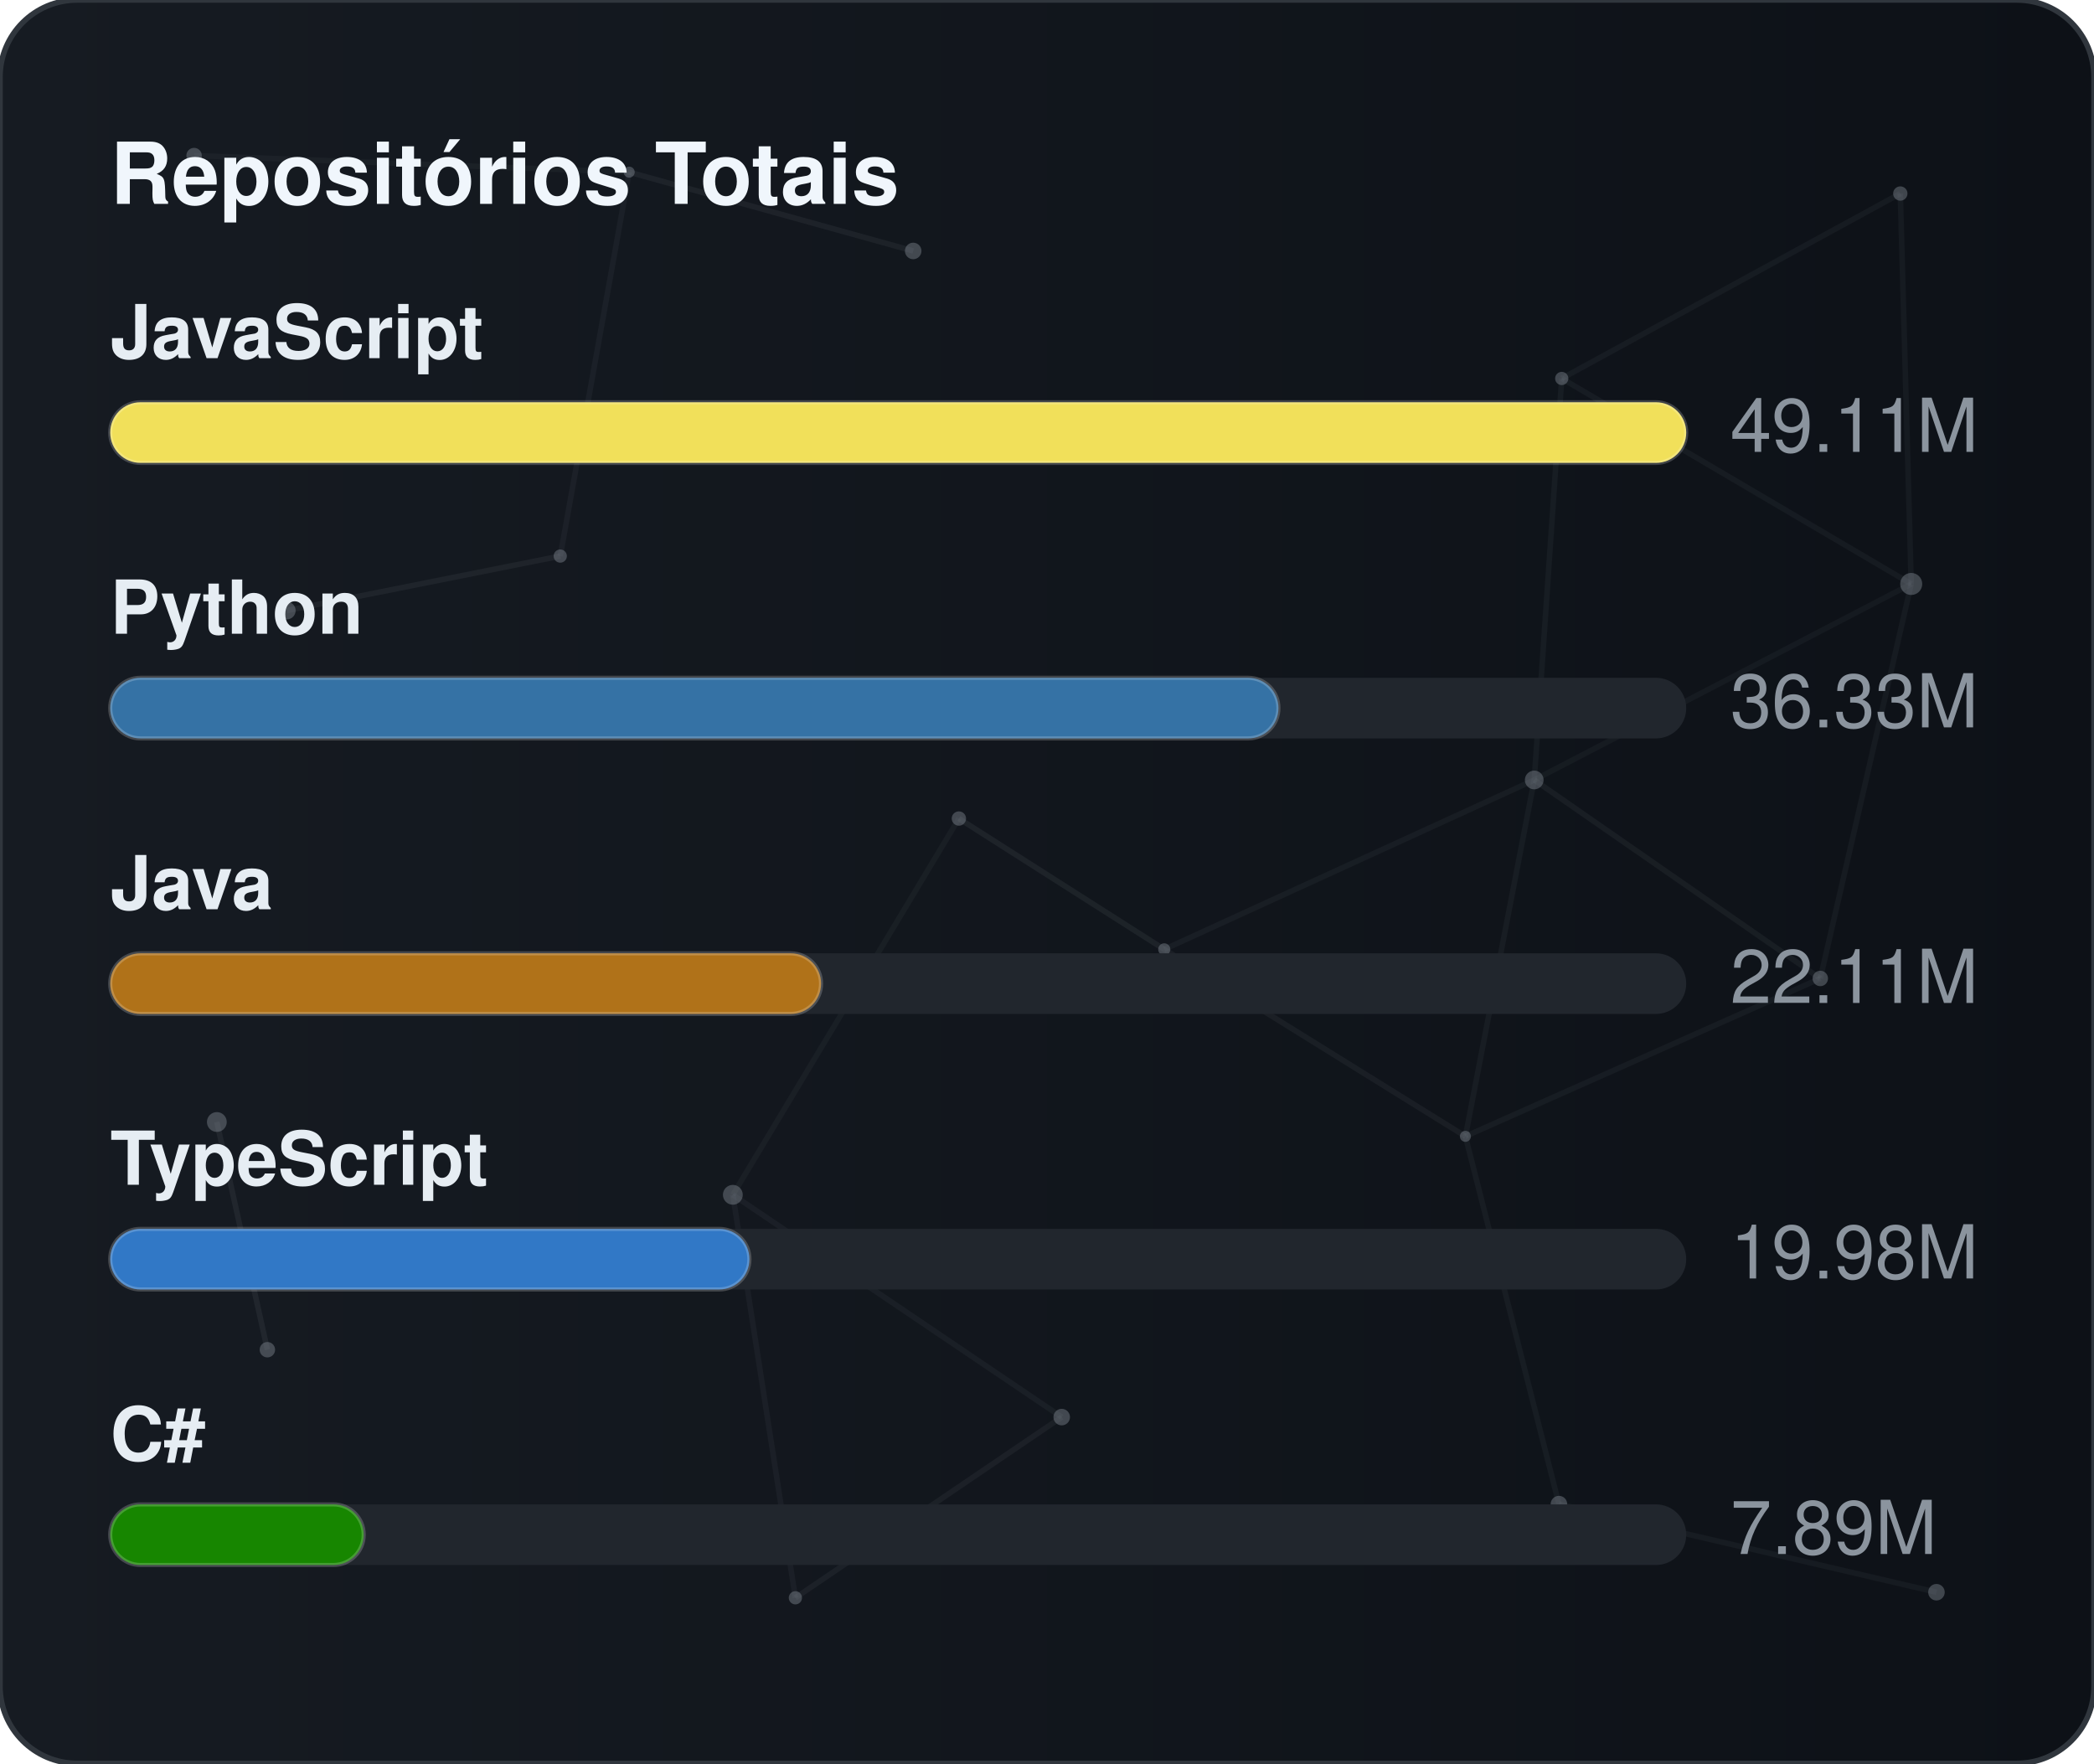
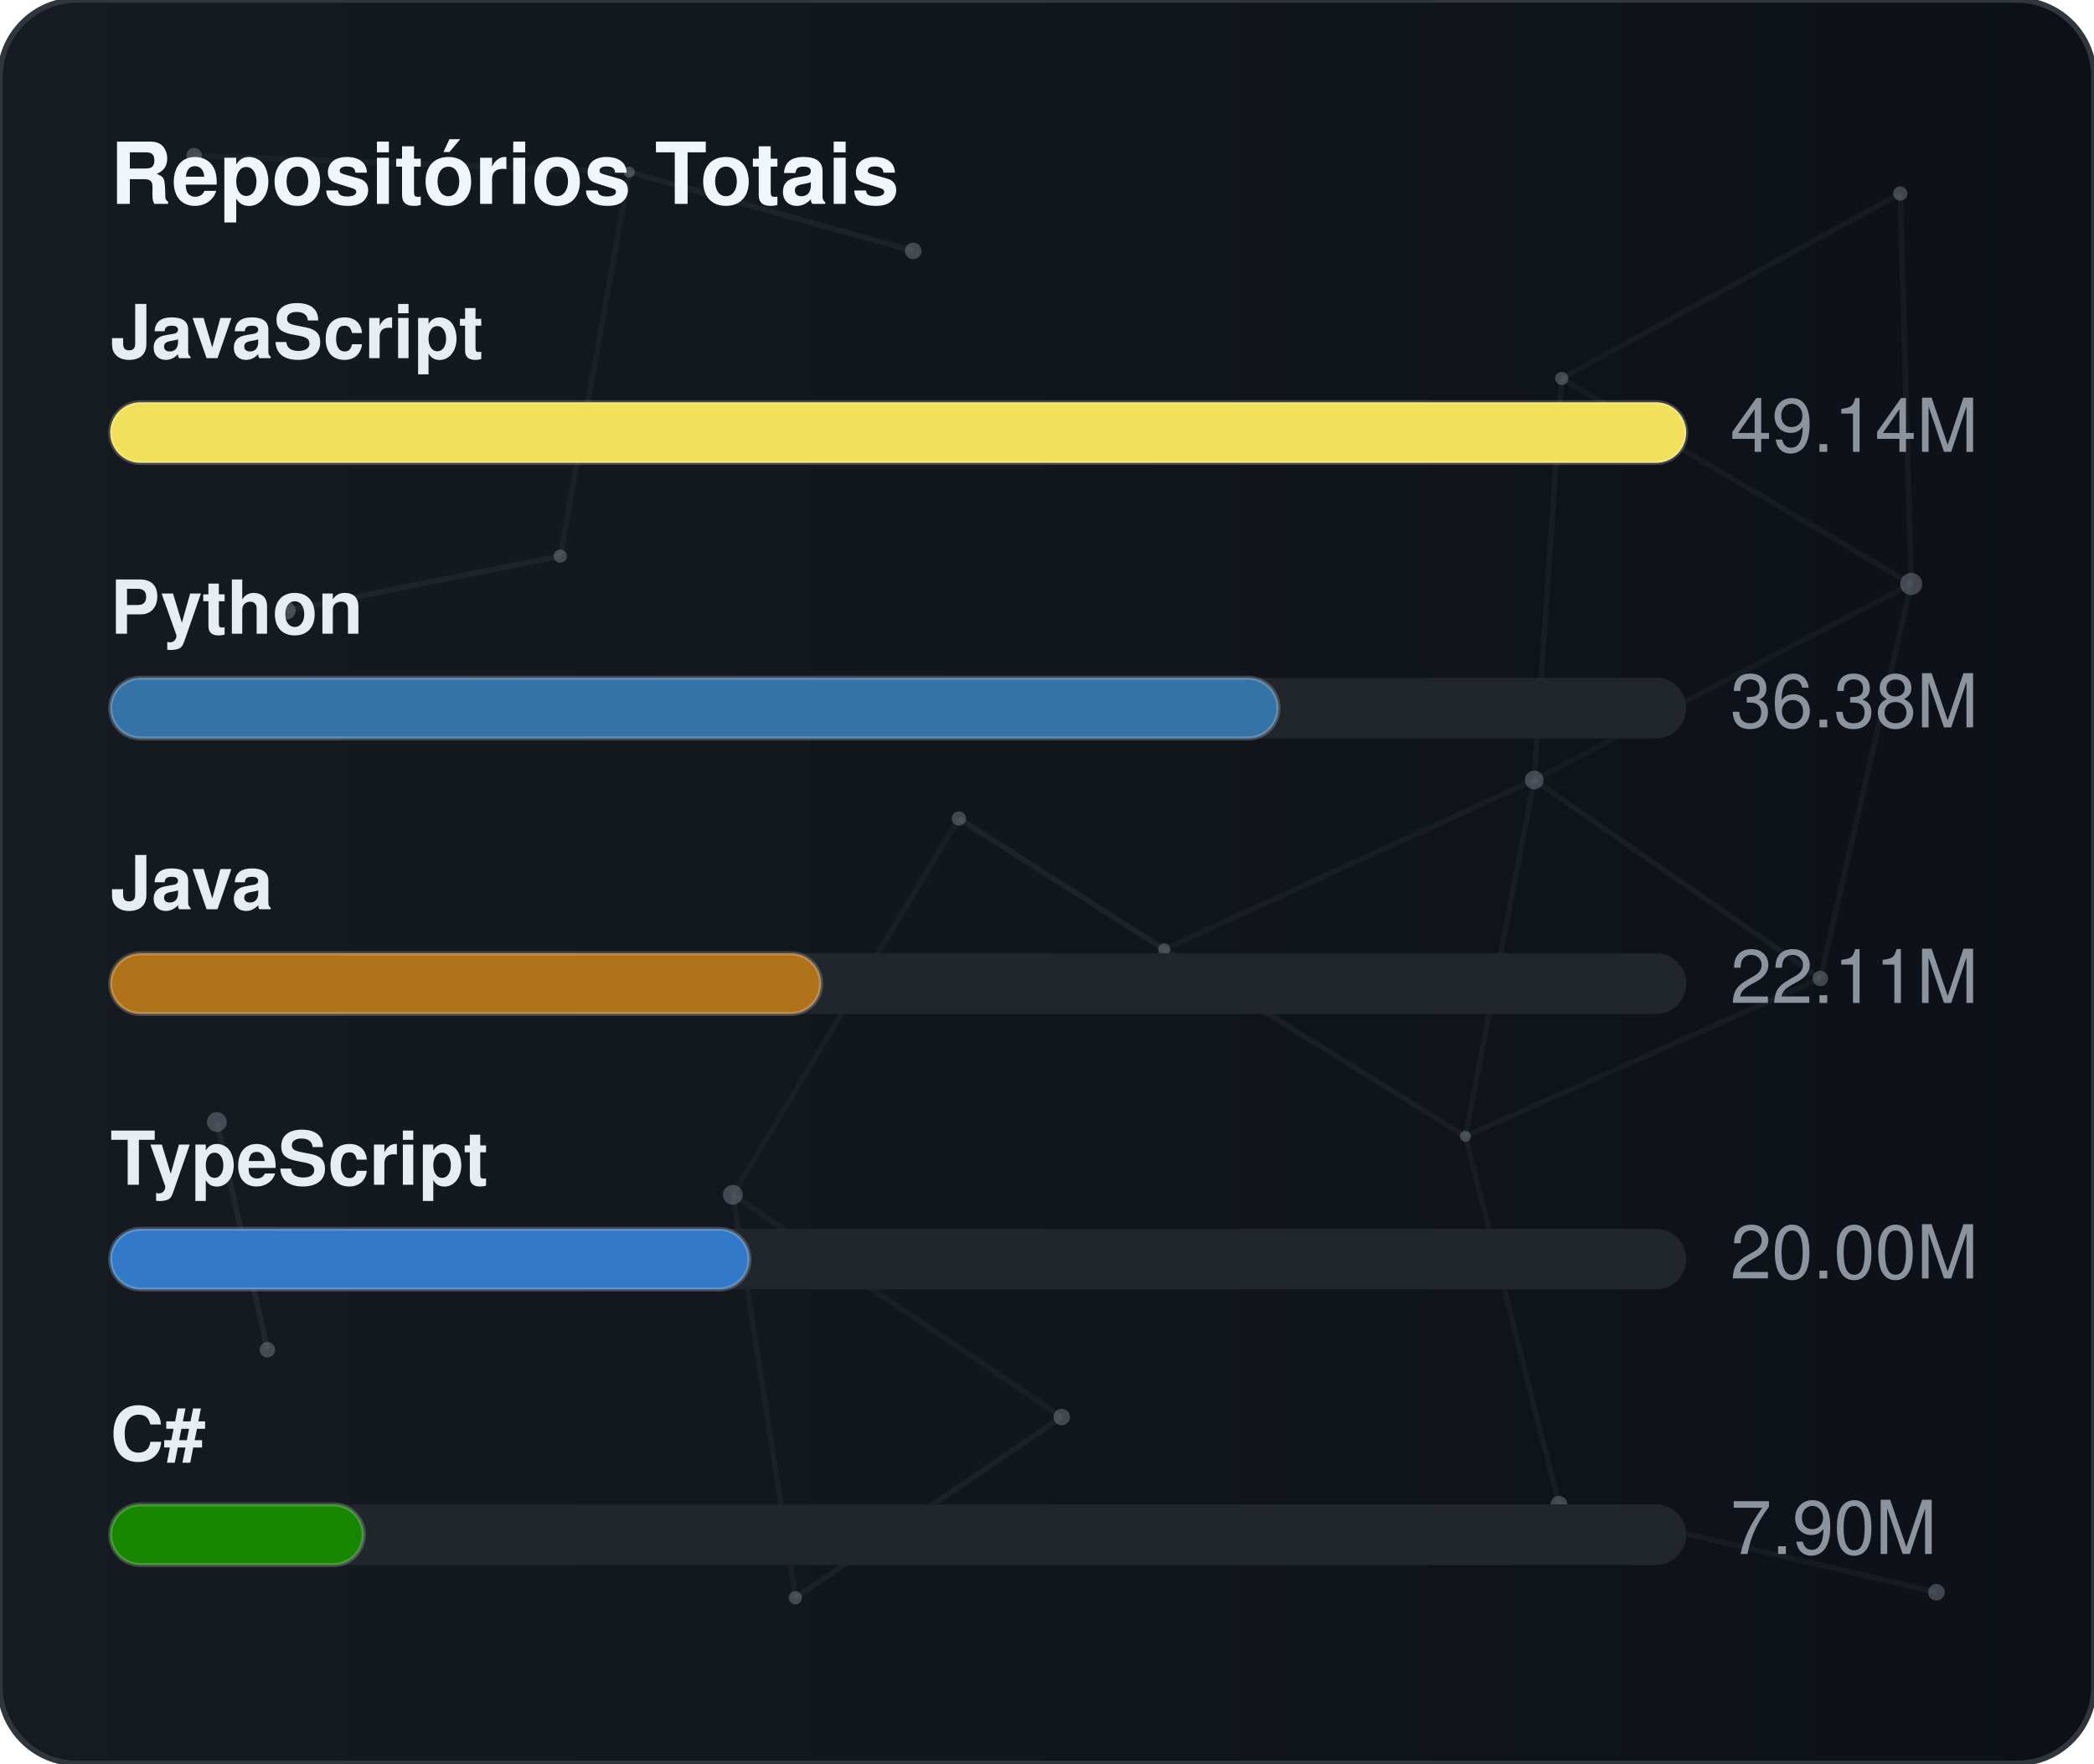
<svg xmlns="http://www.w3.org/2000/svg" width="380" height="320" viewBox="0 0 380 320" role="img" aria-label="Repositórios Totais">
  <defs>
    <linearGradient id="gradGithubTotal" x1="0%" y1="0%" x2="100%" y2="0%">
      <stop offset="0%" stop-color="#161b22" />
      <stop offset="100%" stop-color="#0d1117" />
    </linearGradient>
    <clipPath id="cardClipgradGithubTotal">
      <rect x="0" y="0" width="380" height="320" rx="14" />
    </clipPath>
  </defs>
  <style>
    text { font-family: -apple-system, BlinkMacSystemFont, "Segoe UI", Helvetica, Arial, sans-serif; font-size: 13.5px; }
    .card { fill: url(#gradGithubTotal); stroke: #30363d; stroke-width: 1; }
    .title { fill: #f0f6fc; font-weight: 700; font-size: 15.5px; }
    .lbl { fill: #e6edf3; font-weight: 600; }
    .val { fill: #8b949e; }
    .track { fill: #21262d; }
    .bar { stroke: rgba(255,255,255,0.2); stroke-width: 0.75; }
  </style>
  <rect x="0" y="0" width="380" height="320" rx="14" class="card" />
  <g clip-path="url(#cardClipgradGithubTotal)">
    <line x1="35.22" y1="28.23" x2="114.18" y2="31.24" stroke="#8b949e" stroke-width="1" opacity="0.06">
      <animate attributeName="x1" values="35.22;35.39;35.22" dur="9.6s" repeatCount="indefinite" />
      <animate attributeName="y1" values="28.23;26.86;28.23" dur="11.5s" repeatCount="indefinite" />
      <animate attributeName="x2" values="114.18;107.41;114.18" dur="10.9s" repeatCount="indefinite" />
      <animate attributeName="y2" values="31.24;28.12;31.24" dur="13.1s" repeatCount="indefinite" />
    </line>
    <line x1="114.18" y1="31.24" x2="165.72" y2="45.54" stroke="#8b949e" stroke-width="1" opacity="0.09">
      <animate attributeName="x1" values="114.18;107.41;114.18" dur="10.9s" repeatCount="indefinite" />
      <animate attributeName="y1" values="31.24;28.12;31.24" dur="13.1s" repeatCount="indefinite" />
      <animate attributeName="x2" values="165.72;156.65;165.72" dur="7.7s" repeatCount="indefinite" />
      <animate attributeName="y2" values="45.54;47.56;45.54" dur="9.2s" repeatCount="indefinite" />
    </line>
    <line x1="114.18" y1="31.24" x2="101.67" y2="100.91" stroke="#8b949e" stroke-width="1" opacity="0.07">
      <animate attributeName="x1" values="114.18;107.41;114.18" dur="10.9s" repeatCount="indefinite" />
      <animate attributeName="y1" values="31.24;28.12;31.24" dur="13.1s" repeatCount="indefinite" />
      <animate attributeName="x2" values="101.67;109.76;101.67" dur="6.4s" repeatCount="indefinite" />
      <animate attributeName="y2" values="100.91;94.52;100.91" dur="7.6s" repeatCount="indefinite" />
    </line>
    <line x1="283.41" y1="68.68" x2="344.85" y2="35.12" stroke="#8b949e" stroke-width="1" opacity="0.07">
      <animate attributeName="x1" values="283.41;282.83;283.41" dur="12.0s" repeatCount="indefinite" />
      <animate attributeName="y1" values="68.68;66.16;68.68" dur="14.4s" repeatCount="indefinite" />
      <animate attributeName="x2" values="344.85;343.1;344.85" dur="9.8s" repeatCount="indefinite" />
      <animate attributeName="y2" values="35.12;30.36;35.12" dur="11.8s" repeatCount="indefinite" />
    </line>
    <line x1="283.41" y1="68.68" x2="278.42" y2="141.54" stroke="#8b949e" stroke-width="1" opacity="0.07">
      <animate attributeName="x1" values="283.41;282.83;283.41" dur="12.0s" repeatCount="indefinite" />
      <animate attributeName="y1" values="68.68;66.16;68.68" dur="14.4s" repeatCount="indefinite" />
      <animate attributeName="x2" values="278.42;271.97;278.42" dur="6.3s" repeatCount="indefinite" />
      <animate attributeName="y2" values="141.54;140.88;141.54" dur="7.5s" repeatCount="indefinite" />
    </line>
    <line x1="283.41" y1="68.68" x2="346.83" y2="105.97" stroke="#8b949e" stroke-width="1" opacity="0.07">
      <animate attributeName="x1" values="283.41;282.83;283.41" dur="12.0s" repeatCount="indefinite" />
      <animate attributeName="y1" values="68.68;66.16;68.68" dur="14.4s" repeatCount="indefinite" />
      <animate attributeName="x2" values="346.83;354.74;346.83" dur="10.4s" repeatCount="indefinite" />
      <animate attributeName="y2" values="105.97;113.25;105.97" dur="12.5s" repeatCount="indefinite" />
    </line>
    <line x1="344.85" y1="35.12" x2="346.83" y2="105.97" stroke="#8b949e" stroke-width="1" opacity="0.07">
      <animate attributeName="x1" values="344.85;343.1;344.85" dur="9.8s" repeatCount="indefinite" />
      <animate attributeName="y1" values="35.12;30.36;35.12" dur="11.8s" repeatCount="indefinite" />
      <animate attributeName="x2" values="346.83;354.74;346.83" dur="10.4s" repeatCount="indefinite" />
      <animate attributeName="y2" values="105.97;113.25;105.97" dur="12.5s" repeatCount="indefinite" />
    </line>
    <line x1="52.05" y1="110.8" x2="101.67" y2="100.91" stroke="#8b949e" stroke-width="1" opacity="0.09">
      <animate attributeName="x1" values="52.05;49.17;52.05" dur="7.9s" repeatCount="indefinite" />
      <animate attributeName="y1" values="110.8;114.75;110.8" dur="9.5s" repeatCount="indefinite" />
      <animate attributeName="x2" values="101.67;109.76;101.67" dur="6.4s" repeatCount="indefinite" />
      <animate attributeName="y2" values="100.91;94.52;100.91" dur="7.6s" repeatCount="indefinite" />
    </line>
    <line x1="174.01" y1="148.54" x2="132.99" y2="216.82" stroke="#8b949e" stroke-width="1" opacity="0.06">
      <animate attributeName="x1" values="174.01;179.31;174.01" dur="7.4s" repeatCount="indefinite" />
      <animate attributeName="y1" values="148.54;150.39;148.54" dur="8.9s" repeatCount="indefinite" />
      <animate attributeName="x2" values="132.99;131.19;132.99" dur="9.7s" repeatCount="indefinite" />
      <animate attributeName="y2" values="216.82;223.91;216.82" dur="11.7s" repeatCount="indefinite" />
    </line>
    <line x1="174.01" y1="148.54" x2="211.28" y2="172.28" stroke="#8b949e" stroke-width="1" opacity="0.10">
      <animate attributeName="x1" values="174.01;179.31;174.01" dur="7.4s" repeatCount="indefinite" />
      <animate attributeName="y1" values="148.54;150.39;148.54" dur="8.9s" repeatCount="indefinite" />
      <animate attributeName="x2" values="211.28;207.15;211.28" dur="8.7s" repeatCount="indefinite" />
      <animate attributeName="y2" values="172.28;167.34;172.28" dur="10.4s" repeatCount="indefinite" />
    </line>
    <line x1="278.42" y1="141.54" x2="346.83" y2="105.97" stroke="#8b949e" stroke-width="1" opacity="0.06">
      <animate attributeName="x1" values="278.42;271.97;278.42" dur="6.3s" repeatCount="indefinite" />
      <animate attributeName="y1" values="141.54;140.88;141.54" dur="7.5s" repeatCount="indefinite" />
      <animate attributeName="x2" values="346.83;354.74;346.83" dur="10.4s" repeatCount="indefinite" />
      <animate attributeName="y2" values="105.97;113.25;105.97" dur="12.5s" repeatCount="indefinite" />
    </line>
    <line x1="278.42" y1="141.54" x2="211.28" y2="172.28" stroke="#8b949e" stroke-width="1" opacity="0.07">
      <animate attributeName="x1" values="278.42;271.97;278.42" dur="6.3s" repeatCount="indefinite" />
      <animate attributeName="y1" values="141.54;140.88;141.54" dur="7.5s" repeatCount="indefinite" />
      <animate attributeName="x2" values="211.28;207.15;211.28" dur="8.7s" repeatCount="indefinite" />
      <animate attributeName="y2" values="172.28;167.34;172.28" dur="10.4s" repeatCount="indefinite" />
    </line>
    <line x1="278.42" y1="141.54" x2="265.93" y2="206.21" stroke="#8b949e" stroke-width="1" opacity="0.07">
      <animate attributeName="x1" values="278.42;271.97;278.42" dur="6.3s" repeatCount="indefinite" />
      <animate attributeName="y1" values="141.54;140.88;141.54" dur="7.5s" repeatCount="indefinite" />
      <animate attributeName="x2" values="265.93;263.56;265.93" dur="8.0s" repeatCount="indefinite" />
      <animate attributeName="y2" values="206.21;213.6;206.21" dur="9.6s" repeatCount="indefinite" />
    </line>
    <line x1="278.42" y1="141.54" x2="330.33" y2="177.56" stroke="#8b949e" stroke-width="1" opacity="0.08">
      <animate attributeName="x1" values="278.42;271.97;278.42" dur="6.3s" repeatCount="indefinite" />
      <animate attributeName="y1" values="141.54;140.88;141.54" dur="7.5s" repeatCount="indefinite" />
      <animate attributeName="x2" values="330.33;321.23;330.33" dur="10.7s" repeatCount="indefinite" />
      <animate attributeName="y2" values="177.56;172.27;177.56" dur="12.8s" repeatCount="indefinite" />
    </line>
    <line x1="346.83" y1="105.97" x2="330.33" y2="177.56" stroke="#8b949e" stroke-width="1" opacity="0.07">
      <animate attributeName="x1" values="346.83;354.74;346.83" dur="10.4s" repeatCount="indefinite" />
      <animate attributeName="y1" values="105.97;113.25;105.97" dur="12.5s" repeatCount="indefinite" />
      <animate attributeName="x2" values="330.33;321.23;330.33" dur="10.7s" repeatCount="indefinite" />
      <animate attributeName="y2" values="177.56;172.27;177.56" dur="12.8s" repeatCount="indefinite" />
    </line>
    <line x1="39.35" y1="203.61" x2="48.52" y2="244.93" stroke="#8b949e" stroke-width="1" opacity="0.10">
      <animate attributeName="x1" values="39.35;29.72;39.35" dur="11.8s" repeatCount="indefinite" />
      <animate attributeName="y1" values="203.61;200.24;203.61" dur="14.2s" repeatCount="indefinite" />
      <animate attributeName="x2" values="48.52;44.33;48.52" dur="11.9s" repeatCount="indefinite" />
      <animate attributeName="y2" values="244.93;238.49;244.93" dur="14.3s" repeatCount="indefinite" />
    </line>
    <line x1="132.99" y1="216.82" x2="144.34" y2="289.95" stroke="#8b949e" stroke-width="1" opacity="0.07">
      <animate attributeName="x1" values="132.99;131.19;132.99" dur="9.7s" repeatCount="indefinite" />
      <animate attributeName="y1" values="216.82;223.91;216.82" dur="11.7s" repeatCount="indefinite" />
      <animate attributeName="x2" values="144.34;138.5;144.34" dur="6.3s" repeatCount="indefinite" />
      <animate attributeName="y2" values="289.95;282.9;289.95" dur="7.6s" repeatCount="indefinite" />
    </line>
    <line x1="132.99" y1="216.82" x2="192.67" y2="257.16" stroke="#8b949e" stroke-width="1" opacity="0.07">
      <animate attributeName="x1" values="132.99;131.19;132.99" dur="9.7s" repeatCount="indefinite" />
      <animate attributeName="y1" values="216.82;223.91;216.82" dur="11.7s" repeatCount="indefinite" />
      <animate attributeName="x2" values="192.67;196.2;192.67" dur="6.2s" repeatCount="indefinite" />
      <animate attributeName="y2" values="257.16;251.56;257.16" dur="7.5s" repeatCount="indefinite" />
    </line>
    <line x1="211.28" y1="172.28" x2="265.93" y2="206.21" stroke="#8b949e" stroke-width="1" opacity="0.08">
      <animate attributeName="x1" values="211.28;207.15;211.28" dur="8.7s" repeatCount="indefinite" />
      <animate attributeName="y1" values="172.28;167.34;172.28" dur="10.4s" repeatCount="indefinite" />
      <animate attributeName="x2" values="265.93;263.56;265.93" dur="8.0s" repeatCount="indefinite" />
      <animate attributeName="y2" values="206.21;213.6;206.21" dur="9.6s" repeatCount="indefinite" />
    </line>
    <line x1="265.93" y1="206.21" x2="330.33" y2="177.56" stroke="#8b949e" stroke-width="1" opacity="0.07">
      <animate attributeName="x1" values="265.93;263.56;265.93" dur="8.0s" repeatCount="indefinite" />
      <animate attributeName="y1" values="206.21;213.6;206.21" dur="9.6s" repeatCount="indefinite" />
      <animate attributeName="x2" values="330.33;321.23;330.33" dur="10.7s" repeatCount="indefinite" />
      <animate attributeName="y2" values="177.56;172.27;177.56" dur="12.8s" repeatCount="indefinite" />
    </line>
    <line x1="265.93" y1="206.21" x2="282.9" y2="272.95" stroke="#8b949e" stroke-width="1" opacity="0.07">
      <animate attributeName="x1" values="265.93;263.56;265.93" dur="8.0s" repeatCount="indefinite" />
      <animate attributeName="y1" values="206.21;213.6;206.21" dur="9.6s" repeatCount="indefinite" />
      <animate attributeName="x2" values="282.9;277.88;282.9" dur="6.7s" repeatCount="indefinite" />
      <animate attributeName="y2" values="272.95;280.91;272.95" dur="8.1s" repeatCount="indefinite" />
    </line>
    <line x1="144.34" y1="289.95" x2="192.67" y2="257.16" stroke="#8b949e" stroke-width="1" opacity="0.08">
      <animate attributeName="x1" values="144.34;138.5;144.34" dur="6.3s" repeatCount="indefinite" />
      <animate attributeName="y1" values="289.95;282.9;289.95" dur="7.6s" repeatCount="indefinite" />
      <animate attributeName="x2" values="192.67;196.2;192.67" dur="6.2s" repeatCount="indefinite" />
      <animate attributeName="y2" values="257.16;251.56;257.16" dur="7.5s" repeatCount="indefinite" />
    </line>
    <line x1="282.9" y1="272.95" x2="351.41" y2="288.94" stroke="#8b949e" stroke-width="1" opacity="0.07">
      <animate attributeName="x1" values="282.9;277.88;282.9" dur="6.7s" repeatCount="indefinite" />
      <animate attributeName="y1" values="272.95;280.91;272.95" dur="8.1s" repeatCount="indefinite" />
      <animate attributeName="x2" values="351.41;356.89;351.41" dur="11.9s" repeatCount="indefinite" />
      <animate attributeName="y2" values="288.94;287.49;288.94" dur="14.3s" repeatCount="indefinite" />
    </line>
    <circle cx="35.22" cy="28.23" r="1.4" fill="#8b949e" opacity="0.40">
      <animate attributeName="cx" values="35.22;35.39;35.22" dur="9.6s" repeatCount="indefinite" />
      <animate attributeName="cy" values="28.23;26.86;28.23" dur="11.5s" repeatCount="indefinite" />
    </circle>
    <circle cx="114.18" cy="31.24" r="1.0" fill="#8b949e" opacity="0.40">
      <animate attributeName="cx" values="114.18;107.41;114.18" dur="10.9s" repeatCount="indefinite" />
      <animate attributeName="cy" values="31.24;28.12;31.24" dur="13.1s" repeatCount="indefinite" />
    </circle>
    <circle cx="165.72" cy="45.54" r="1.5" fill="#8b949e" opacity="0.40">
      <animate attributeName="cx" values="165.72;156.65;165.72" dur="7.7s" repeatCount="indefinite" />
      <animate attributeName="cy" values="45.54;47.56;45.54" dur="9.2s" repeatCount="indefinite" />
    </circle>
    <circle cx="283.41" cy="68.68" r="1.2" fill="#8b949e" opacity="0.40">
      <animate attributeName="cx" values="283.41;282.83;283.41" dur="12.0s" repeatCount="indefinite" />
      <animate attributeName="cy" values="68.68;66.16;68.68" dur="14.4s" repeatCount="indefinite" />
    </circle>
    <circle cx="344.85" cy="35.12" r="1.3" fill="#8b949e" opacity="0.40">
      <animate attributeName="cx" values="344.85;343.1;344.85" dur="9.8s" repeatCount="indefinite" />
      <animate attributeName="cy" values="35.12;30.36;35.12" dur="11.8s" repeatCount="indefinite" />
    </circle>
    <circle cx="52.05" cy="110.8" r="1.6" fill="#8b949e" opacity="0.40">
      <animate attributeName="cx" values="52.05;49.17;52.05" dur="7.9s" repeatCount="indefinite" />
      <animate attributeName="cy" values="110.8;114.75;110.8" dur="9.5s" repeatCount="indefinite" />
    </circle>
    <circle cx="101.67" cy="100.91" r="1.2" fill="#8b949e" opacity="0.40">
      <animate attributeName="cx" values="101.67;109.76;101.67" dur="6.4s" repeatCount="indefinite" />
      <animate attributeName="cy" values="100.91;94.52;100.91" dur="7.6s" repeatCount="indefinite" />
    </circle>
    <circle cx="174.01" cy="148.54" r="1.3" fill="#8b949e" opacity="0.40">
      <animate attributeName="cx" values="174.01;179.31;174.01" dur="7.4s" repeatCount="indefinite" />
      <animate attributeName="cy" values="148.54;150.39;148.54" dur="8.9s" repeatCount="indefinite" />
    </circle>
    <circle cx="278.42" cy="141.54" r="1.7" fill="#8b949e" opacity="0.40">
      <animate attributeName="cx" values="278.42;271.97;278.42" dur="6.3s" repeatCount="indefinite" />
      <animate attributeName="cy" values="141.54;140.88;141.54" dur="7.5s" repeatCount="indefinite" />
    </circle>
    <circle cx="346.83" cy="105.97" r="2.0" fill="#8b949e" opacity="0.40">
      <animate attributeName="cx" values="346.83;354.74;346.83" dur="10.4s" repeatCount="indefinite" />
      <animate attributeName="cy" values="105.97;113.25;105.97" dur="12.5s" repeatCount="indefinite" />
    </circle>
    <circle cx="39.35" cy="203.61" r="1.8" fill="#8b949e" opacity="0.40">
      <animate attributeName="cx" values="39.35;29.72;39.35" dur="11.8s" repeatCount="indefinite" />
      <animate attributeName="cy" values="203.61;200.24;203.61" dur="14.2s" repeatCount="indefinite" />
    </circle>
    <circle cx="132.99" cy="216.82" r="1.8" fill="#8b949e" opacity="0.40">
      <animate attributeName="cx" values="132.99;131.19;132.99" dur="9.7s" repeatCount="indefinite" />
      <animate attributeName="cy" values="216.82;223.91;216.82" dur="11.7s" repeatCount="indefinite" />
    </circle>
    <circle cx="211.28" cy="172.28" r="1.1" fill="#8b949e" opacity="0.40">
      <animate attributeName="cx" values="211.28;207.15;211.28" dur="8.7s" repeatCount="indefinite" />
      <animate attributeName="cy" values="172.28;167.34;172.28" dur="10.4s" repeatCount="indefinite" />
    </circle>
    <circle cx="265.93" cy="206.21" r="1.0" fill="#8b949e" opacity="0.40">
      <animate attributeName="cx" values="265.93;263.56;265.93" dur="8.0s" repeatCount="indefinite" />
      <animate attributeName="cy" values="206.21;213.6;206.21" dur="9.6s" repeatCount="indefinite" />
    </circle>
    <circle cx="330.33" cy="177.56" r="1.4" fill="#8b949e" opacity="0.40">
      <animate attributeName="cx" values="330.33;321.23;330.33" dur="10.7s" repeatCount="indefinite" />
      <animate attributeName="cy" values="177.56;172.27;177.56" dur="12.8s" repeatCount="indefinite" />
    </circle>
    <circle cx="48.52" cy="244.93" r="1.4" fill="#8b949e" opacity="0.40">
      <animate attributeName="cx" values="48.52;44.33;48.52" dur="11.9s" repeatCount="indefinite" />
      <animate attributeName="cy" values="244.93;238.49;244.93" dur="14.3s" repeatCount="indefinite" />
    </circle>
    <circle cx="144.34" cy="289.95" r="1.2" fill="#8b949e" opacity="0.40">
      <animate attributeName="cx" values="144.34;138.5;144.34" dur="6.3s" repeatCount="indefinite" />
      <animate attributeName="cy" values="289.95;282.9;289.95" dur="7.6s" repeatCount="indefinite" />
    </circle>
    <circle cx="192.67" cy="257.16" r="1.5" fill="#8b949e" opacity="0.40">
      <animate attributeName="cx" values="192.67;196.2;192.67" dur="6.2s" repeatCount="indefinite" />
      <animate attributeName="cy" values="257.16;251.56;257.16" dur="7.5s" repeatCount="indefinite" />
    </circle>
    <circle cx="282.9" cy="272.95" r="1.5" fill="#8b949e" opacity="0.40">
      <animate attributeName="cx" values="282.9;277.88;282.9" dur="6.7s" repeatCount="indefinite" />
      <animate attributeName="cy" values="272.95;280.91;272.95" dur="8.1s" repeatCount="indefinite" />
    </circle>
    <circle cx="351.41" cy="288.94" r="1.5" fill="#8b949e" opacity="0.40">
      <animate attributeName="cx" values="351.41;356.89;351.41" dur="11.9s" repeatCount="indefinite" />
      <animate attributeName="cy" values="288.94;287.49;288.94" dur="14.3s" repeatCount="indefinite" />
    </circle>
  </g>
  <text x="20" y="37" class="title">Repositórios Totais</text>
  <text x="20" y="65" class="lbl">JavaScript</text>
  <rect x="20" y="73" width="286" height="11" rx="5.5" class="track" />
  <rect x="20" y="73" width="286" height="11" rx="5.5" fill="#f1e05a" class="bar" />
-   <text x="314" y="82" class="val">49.11M</text>
+   <text x="314" y="82" class="val">49.14M</text>
  <text x="20" y="115" class="lbl">Python</text>
  <rect x="20" y="123" width="286" height="11" rx="5.5" class="track" />
  <rect x="20" y="123" width="212" height="11" rx="5.5" fill="#3572A5" class="bar" />
-   <text x="314" y="132" class="val">36.33M</text>
+   <text x="314" y="132" class="val">36.38M</text>
  <text x="20" y="165" class="lbl">Java</text>
  <rect x="20" y="173" width="286" height="11" rx="5.5" class="track" />
  <rect x="20" y="173" width="129" height="11" rx="5.5" fill="#b07219" class="bar" />
  <text x="314" y="182" class="val">22.11M</text>
  <text x="20" y="215" class="lbl">TypeScript</text>
  <rect x="20" y="223" width="286" height="11" rx="5.5" class="track" />
  <rect x="20" y="223" width="116" height="11" rx="5.5" fill="#3178c6" class="bar" />
-   <text x="314" y="232" class="val">19.98M</text>
+   <text x="314" y="232" class="val">20.00M</text>
  <text x="20" y="265" class="lbl">C#</text>
  <rect x="20" y="273" width="286" height="11" rx="5.5" class="track" />
  <rect x="20" y="273" width="46" height="11" rx="5.5" fill="#178600" class="bar" />
-   <text x="314" y="282" class="val">7.89M</text>
+   <text x="314" y="282" class="val">7.90M</text>
</svg>
